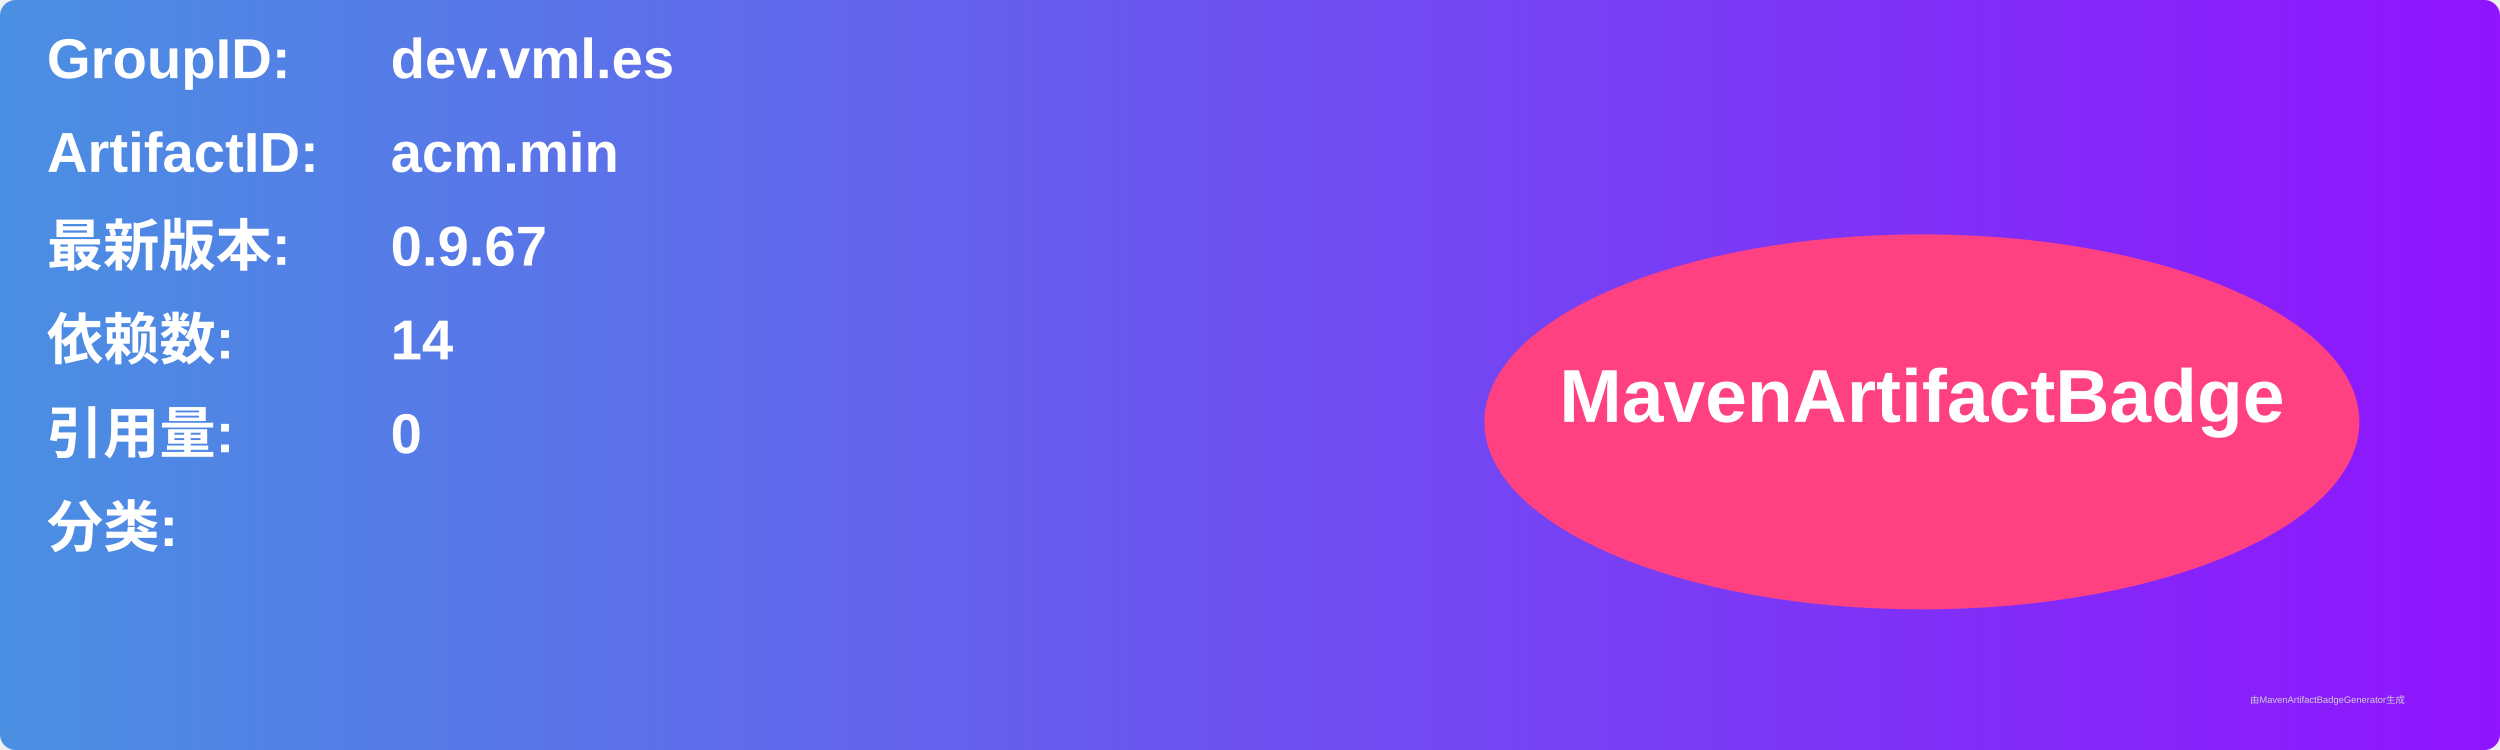
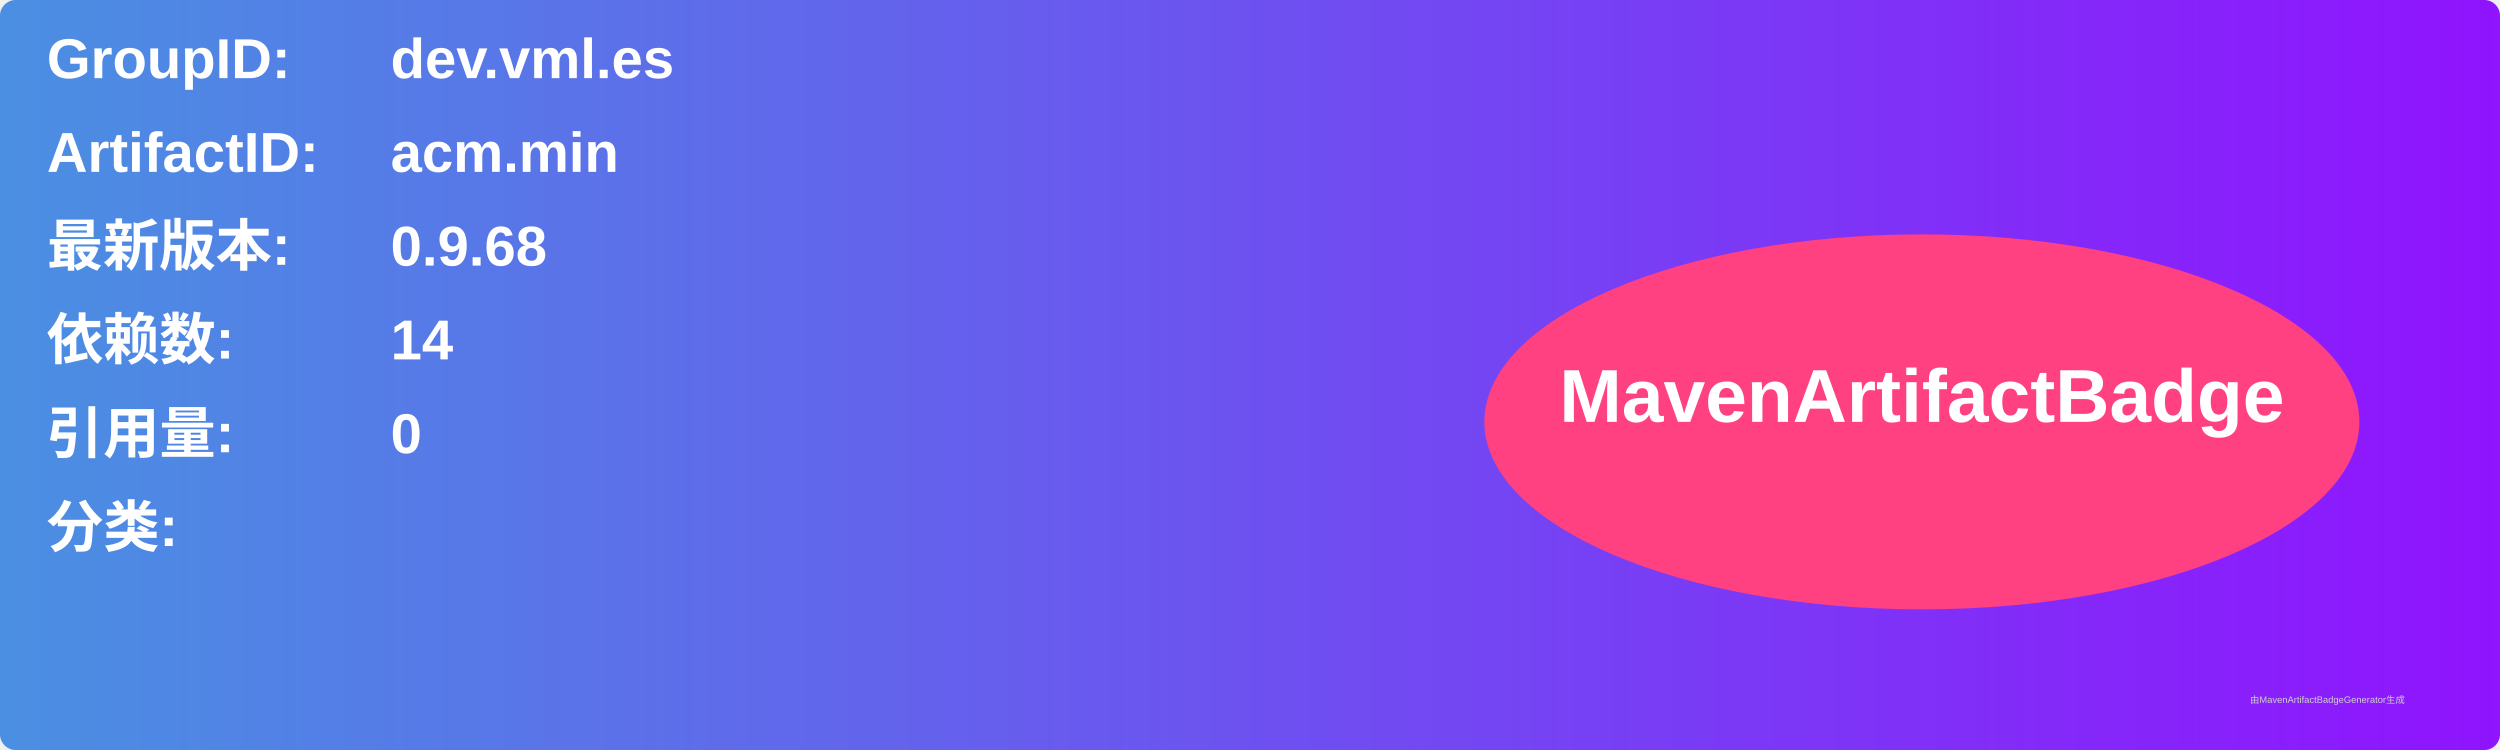
<svg xmlns="http://www.w3.org/2000/svg" width="800" height="240" viewBox="0 0 800 240">
  <linearGradient id="grad" x1="0%" y1="0%" x2="100%" y2="0%">
    <stop offset="0%" stop-color="#4a90e2" />
    <stop offset="100%" stop-color="#9013fe" />
  </linearGradient>
  <rect width="100%" height="100%" rx="5" ry="5" fill="url(#grad)" />
  <g transform="translate(15, 15)">
    <text x="0" y="10" font-family="Arial" font-size="18" fill="white" font-weight="bold" width="260">GroupID:</text>
    <text x="110" y="10" font-family="Arial" font-size="18" fill="white" font-weight="bold" width="460">dev.vml.es</text>
    <text x="0" y="40" font-family="Arial" font-size="18" fill="white" font-weight="bold" width="260">ArtifactID:</text>
    <text x="110" y="40" font-family="Arial" font-size="18" fill="white" font-weight="bold" width="460">acm.min</text>
    <text x="0" y="70" font-family="Arial" font-size="18" fill="white" font-weight="bold">最新版本:</text>
    <text x="110" y="70" font-family="Arial" font-size="18" fill="white" font-weight="bold">
-       <tspan font-weight="bold">0.9.67</tspan>
+       <tspan font-weight="bold">0.9.68</tspan>
    </text>
    <text x="0" y="100" font-family="Arial" font-size="18" fill="white" font-weight="bold">依赖数: </text>
    <text x="110" y="100" font-family="Arial" font-size="18" fill="white">
      <tspan font-weight="bold">14</tspan>
    </text>
    <text x="0" y="130" font-family="Arial" font-size="18" fill="white" font-weight="bold">引用量: </text>
    <text x="110" y="130" font-family="Arial" font-size="18" fill="white">
      <tspan font-weight="bold">0</tspan>
    </text>
    <text x="0" y="160" font-family="Arial" font-size="18" fill="white" font-weight="bold">分类:</text>
    <text x="10" y="190" font-family="Arial" font-size="10" fill="white">
      <tspan font-weight="bold" />
    </text>
    <ellipse cx="600" cy="120" rx="140" ry="60" fill="#ff4081" />
    <text x="600" y="120" text-anchor="middle" font-family="Arial" font-size="24" fill="white" font-weight="bold">MavenArtifactBadge</text>
  </g>
  <text x="720" y="225" font-family="Arial" font-size="3" fill="#d0d0d0">由MavenArtifactBadgeGenerator生成</text>
</svg>
